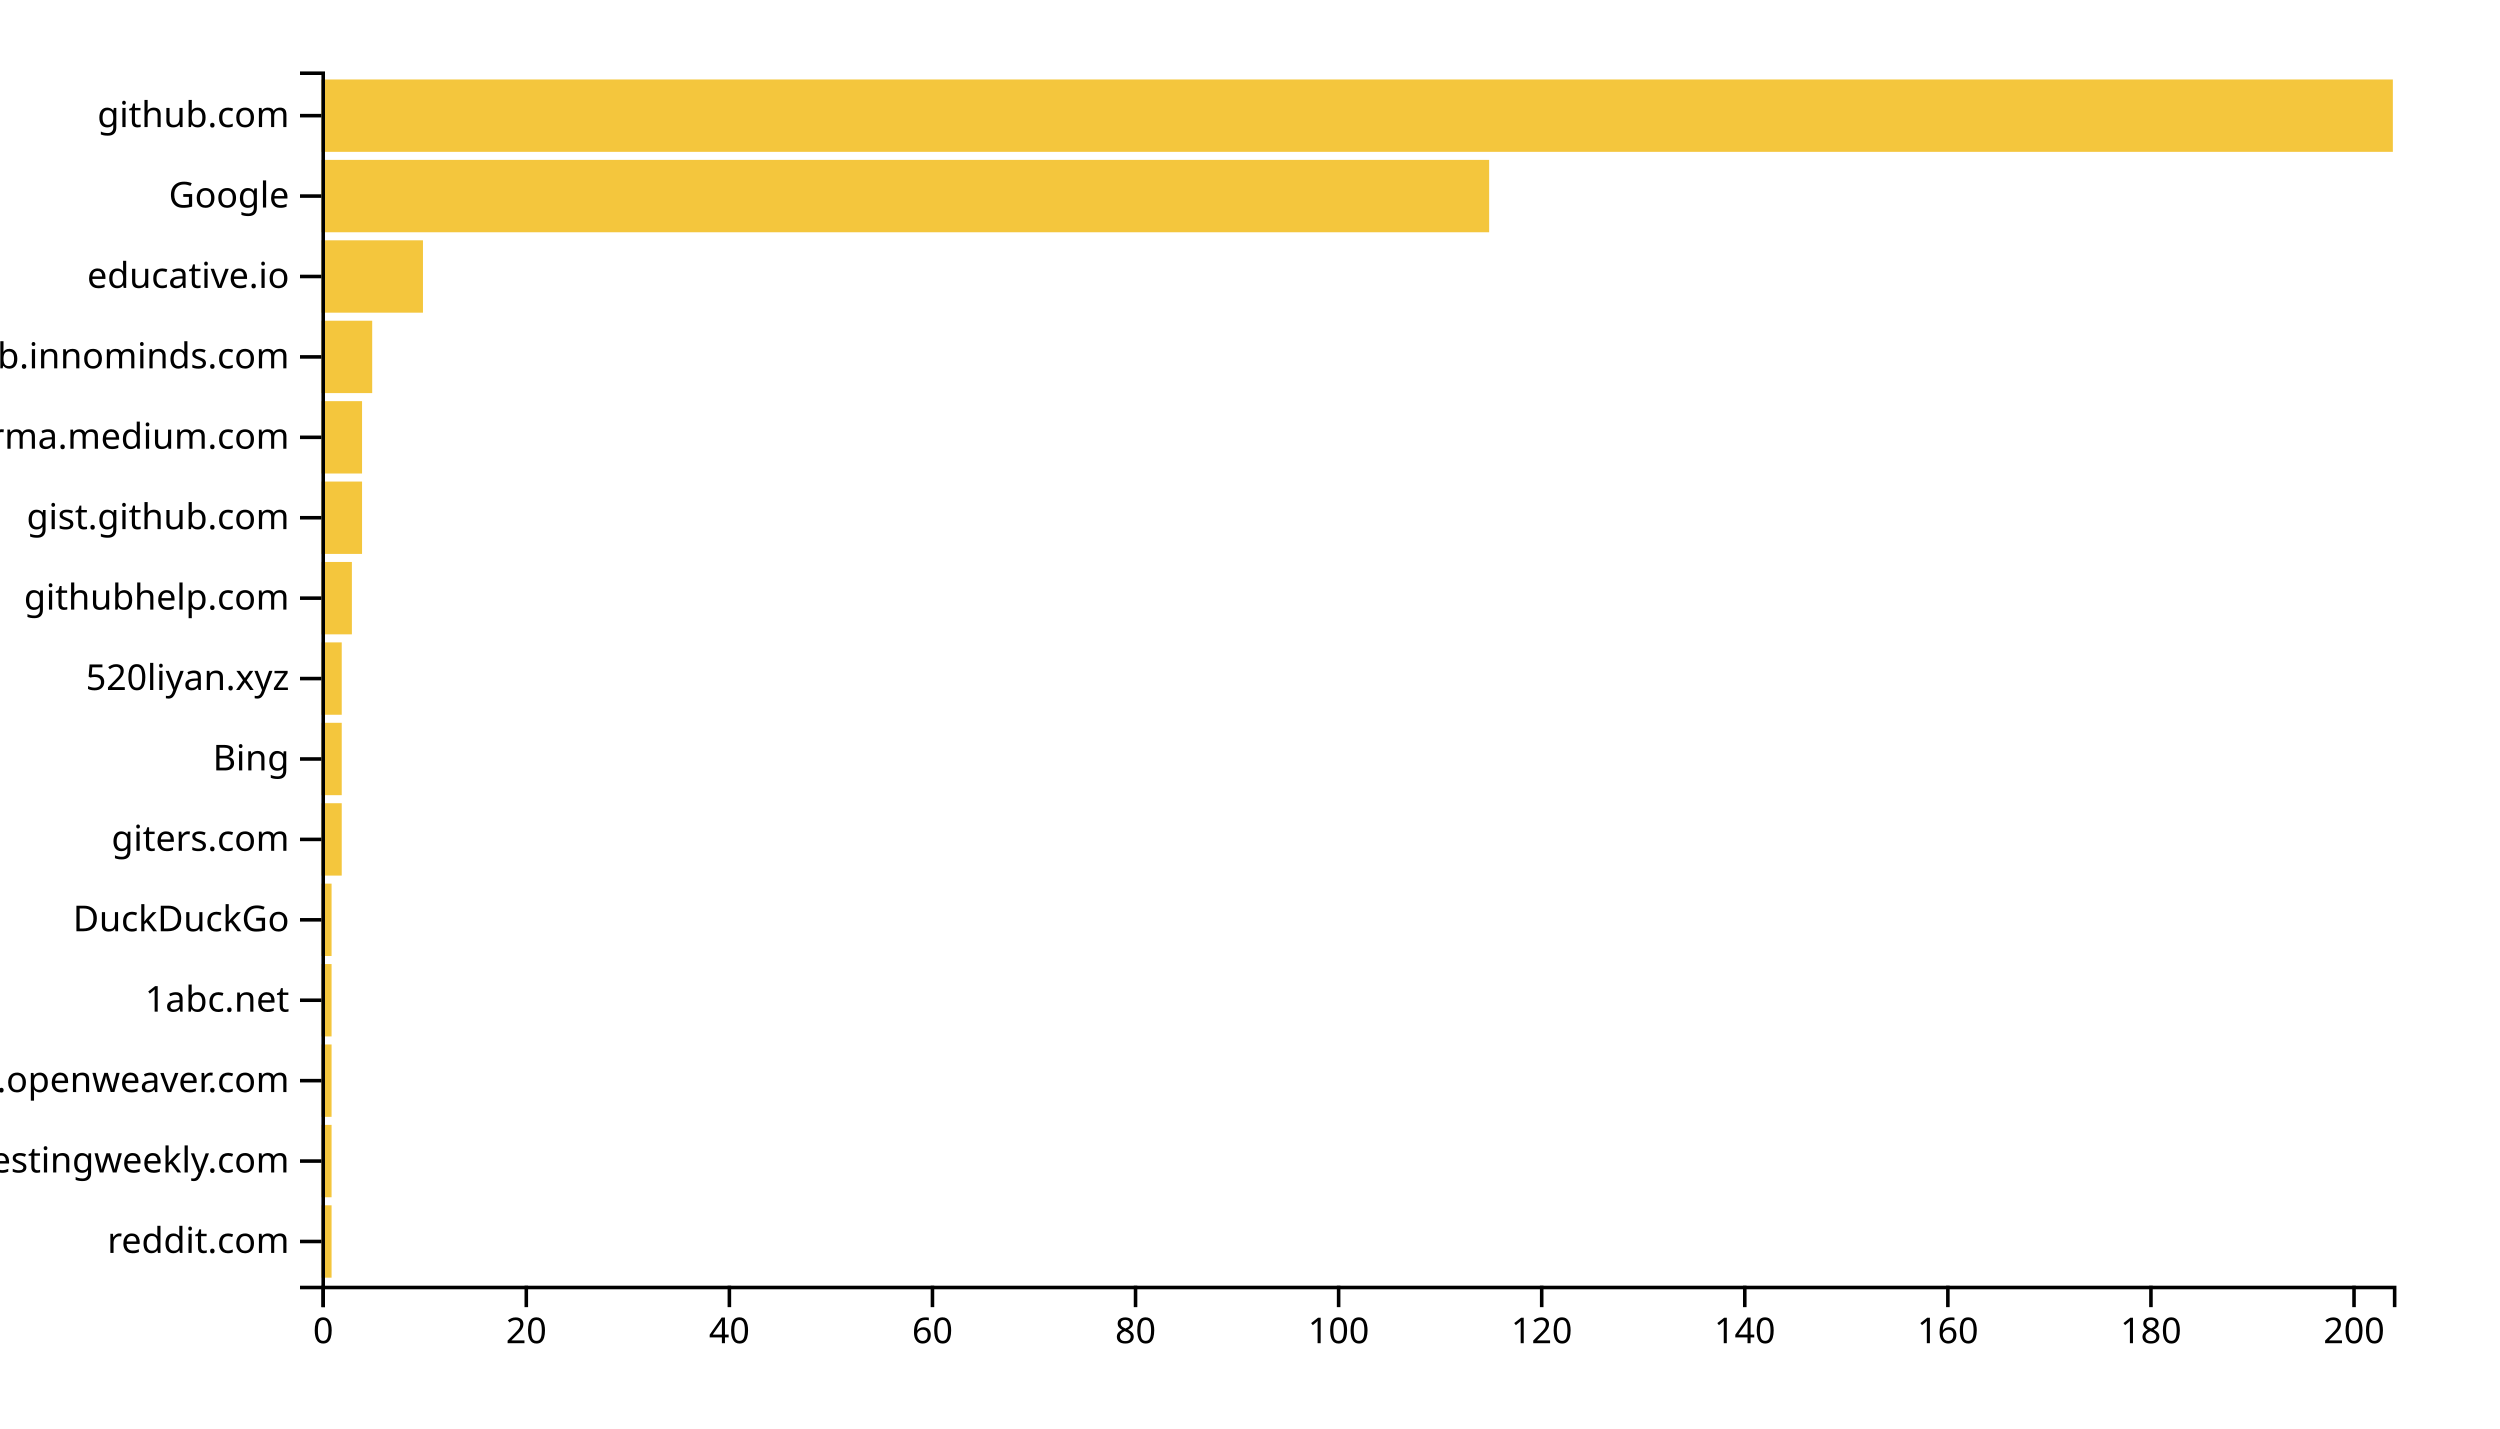
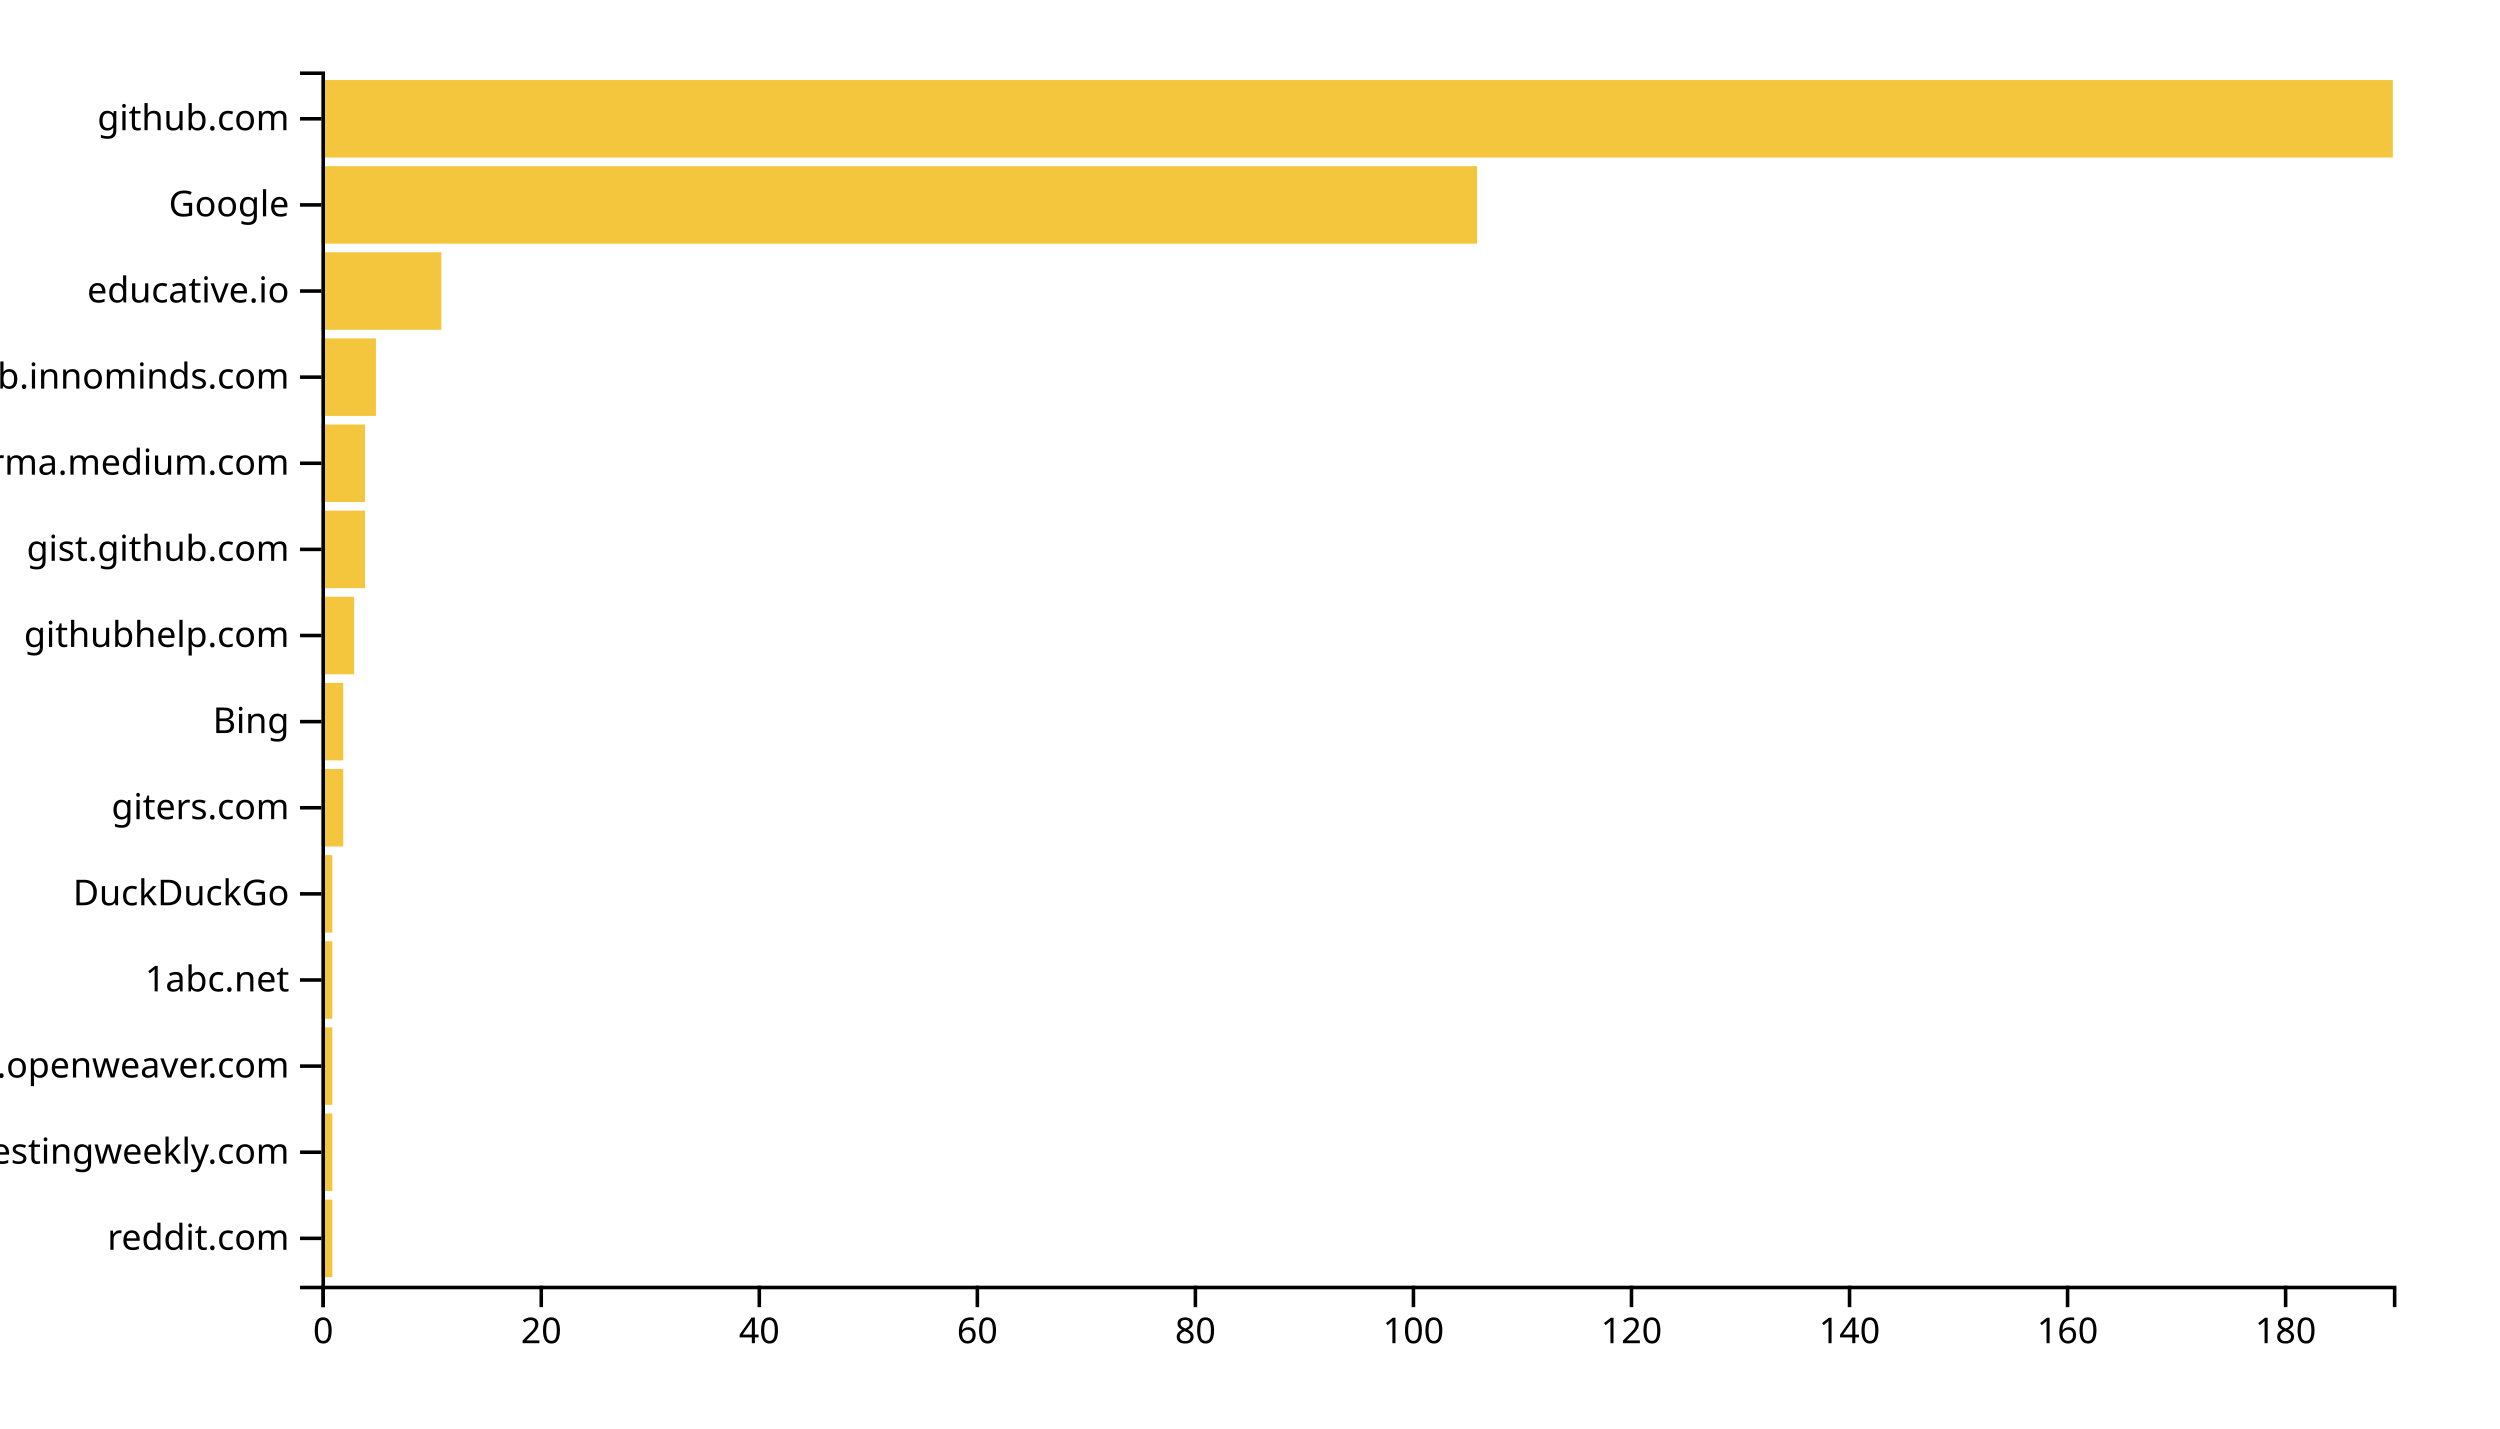
<svg xmlns="http://www.w3.org/2000/svg" width="700" height="400">
  <g transform="translate(90,20)">
-     <rect class="bar" width="2.843" y="317.483" height="20.265" style="fill: #f4c63d; text-anchor: end;" />
-     <rect class="bar" width="2.843" y="294.967" height="20.265" style="fill: #f4c63d; text-anchor: end;" />
-     <rect class="bar" width="2.843" y="272.45" height="20.265" style="fill: #f4c63d; text-anchor: end;" />
-     <rect class="bar" width="2.843" y="249.934" height="20.265" style="fill: #f4c63d; text-anchor: end;" />
-     <rect class="bar" width="2.843" y="227.417" height="20.265" style="fill: #f4c63d; text-anchor: end;" />
-     <rect class="bar" width="5.686" y="204.901" height="20.265" style="fill: #f4c63d; text-anchor: end;" />
-     <rect class="bar" width="5.686" y="182.384" height="20.265" style="fill: #f4c63d; text-anchor: end;" />
-     <rect class="bar" width="5.686" y="159.868" height="20.265" style="fill: #f4c63d; text-anchor: end;" />
-     <rect class="bar" width="8.529" y="137.351" height="20.265" style="fill: #f4c63d; text-anchor: end;" />
-     <rect class="bar" width="11.373" y="114.834" height="20.265" style="fill: #f4c63d; text-anchor: end;" />
-     <rect class="bar" width="11.373" y="92.318" height="20.265" style="fill: #f4c63d; text-anchor: end;" />
-     <rect class="bar" width="14.216" y="69.801" height="20.265" style="fill: #f4c63d; text-anchor: end;" />
-     <rect class="bar" width="28.431" y="47.285" height="20.265" style="fill: #f4c63d; text-anchor: end;" />
-     <rect class="bar" width="326.961" y="24.768" height="20.265" style="fill: #f4c63d; text-anchor: end;" />
-     <rect class="bar" width="580" y="2.252" height="20.265" style="fill: #f4c63d; text-anchor: end;" />
+     <rect class="bar" width="3.053" y="315.887" height="21.702" style="fill: #f4c63d; text-anchor: end;" />
+     <rect class="bar" width="3.053" y="291.773" height="21.702" style="fill: #f4c63d; text-anchor: end;" />
+     <rect class="bar" width="3.053" y="267.66" height="21.702" style="fill: #f4c63d; text-anchor: end;" />
+     <rect class="bar" width="3.053" y="243.546" height="21.702" style="fill: #f4c63d; text-anchor: end;" />
+     <rect class="bar" width="3.053" y="219.433" height="21.702" style="fill: #f4c63d; text-anchor: end;" />
+     <rect class="bar" width="6.105" y="195.319" height="21.702" style="fill: #f4c63d; text-anchor: end;" />
+     <rect class="bar" width="6.105" y="171.206" height="21.702" style="fill: #f4c63d; text-anchor: end;" />
+     <rect class="bar" width="9.158" y="147.092" height="21.702" style="fill: #f4c63d; text-anchor: end;" />
+     <rect class="bar" width="12.211" y="122.979" height="21.702" style="fill: #f4c63d; text-anchor: end;" />
+     <rect class="bar" width="12.211" y="98.865" height="21.702" style="fill: #f4c63d; text-anchor: end;" />
+     <rect class="bar" width="15.263" y="74.752" height="21.702" style="fill: #f4c63d; text-anchor: end;" />
+     <rect class="bar" width="33.579" y="50.638" height="21.702" style="fill: #f4c63d; text-anchor: end;" />
+     <rect class="bar" width="323.579" y="26.525" height="21.702" style="fill: #f4c63d; text-anchor: end;" />
+     <rect class="bar" width="580" y="2.411" height="21.702" style="fill: #f4c63d; text-anchor: end;" />
    <g transform="translate(0,340)" fill="none" font-size="10" font-family="sans-serif" text-anchor="middle">
      <path class="domain" stroke="currentColor" d="M0.5,6V0.5H580.5V6" />
      <g class="tick" opacity="1" transform="translate(0.5,0)">
        <line stroke="currentColor" y2="6" />
        <text fill="currentColor" y="9" dy="0.71em">0</text>
      </g>
-       <g class="tick" opacity="1" transform="translate(57.36275,0)">
+       <g class="tick" opacity="1" transform="translate(61.55263,0)">
        <line stroke="currentColor" y2="6" />
        <text fill="currentColor" y="9" dy="0.71em">20</text>
      </g>
-       <g class="tick" opacity="1" transform="translate(114.2255,0)">
+       <g class="tick" opacity="1" transform="translate(122.6053,0)">
        <line stroke="currentColor" y2="6" />
        <text fill="currentColor" y="9" dy="0.71em">40</text>
      </g>
-       <g class="tick" opacity="1" transform="translate(171.0882,0)">
+       <g class="tick" opacity="1" transform="translate(183.6579,0)">
        <line stroke="currentColor" y2="6" />
        <text fill="currentColor" y="9" dy="0.71em">60</text>
      </g>
-       <g class="tick" opacity="1" transform="translate(227.951,0)">
+       <g class="tick" opacity="1" transform="translate(244.7105,0)">
        <line stroke="currentColor" y2="6" />
        <text fill="currentColor" y="9" dy="0.71em">80</text>
      </g>
-       <g class="tick" opacity="1" transform="translate(284.8137,0)">
+       <g class="tick" opacity="1" transform="translate(305.7632,0)">
        <line stroke="currentColor" y2="6" />
        <text fill="currentColor" y="9" dy="0.71em">100</text>
      </g>
-       <g class="tick" opacity="1" transform="translate(341.6765,0)">
+       <g class="tick" opacity="1" transform="translate(366.8158,0)">
        <line stroke="currentColor" y2="6" />
        <text fill="currentColor" y="9" dy="0.71em">120</text>
      </g>
-       <g class="tick" opacity="1" transform="translate(398.5392,0)">
+       <g class="tick" opacity="1" transform="translate(427.8684,0)">
        <line stroke="currentColor" y2="6" />
        <text fill="currentColor" y="9" dy="0.71em">140</text>
      </g>
-       <g class="tick" opacity="1" transform="translate(455.402,0)">
+       <g class="tick" opacity="1" transform="translate(488.9211,0)">
        <line stroke="currentColor" y2="6" />
        <text fill="currentColor" y="9" dy="0.71em">160</text>
      </g>
-       <g class="tick" opacity="1" transform="translate(512.2647,0)">
+       <g class="tick" opacity="1" transform="translate(549.9737,0)">
        <line stroke="currentColor" y2="6" />
        <text fill="currentColor" y="9" dy="0.71em">180</text>
-       </g>
-       <g class="tick" opacity="1" transform="translate(569.1275,0)">
-         <line stroke="currentColor" y2="6" />
-         <text fill="currentColor" y="9" dy="0.71em">200</text>
      </g>
    </g>
    <g fill="none" font-size="10" font-family="sans-serif" text-anchor="end">
      <path class="domain" stroke="currentColor" d="M-6,340.5H0.5V0.5H-6" />
-       <g class="tick" opacity="1" transform="translate(0,327.6159)">
+       <g class="tick" opacity="1" transform="translate(0,326.7376)">
        <line stroke="currentColor" x2="-6" />
        <text fill="currentColor" x="-9" dy="0.32em">reddit.com</text>
      </g>
-       <g class="tick" opacity="1" transform="translate(0,305.0993)">
+       <g class="tick" opacity="1" transform="translate(0,302.6241)">
        <line stroke="currentColor" x2="-6" />
        <text fill="currentColor" x="-9" dy="0.32em">softwaretestingweekly.com</text>
      </g>
-       <g class="tick" opacity="1" transform="translate(0,282.5828)">
+       <g class="tick" opacity="1" transform="translate(0,278.5106)">
        <line stroke="currentColor" x2="-6" />
        <text fill="currentColor" x="-9" dy="0.32em">kandi.openweaver.com</text>
      </g>
-       <g class="tick" opacity="1" transform="translate(0,260.0662)">
+       <g class="tick" opacity="1" transform="translate(0,254.3972)">
        <line stroke="currentColor" x2="-6" />
        <text fill="currentColor" x="-9" dy="0.32em">1abc.net</text>
      </g>
-       <g class="tick" opacity="1" transform="translate(0,237.5497)">
+       <g class="tick" opacity="1" transform="translate(0,230.2837)">
        <line stroke="currentColor" x2="-6" />
        <text fill="currentColor" x="-9" dy="0.32em">DuckDuckGo</text>
      </g>
-       <g class="tick" opacity="1" transform="translate(0,215.0331)">
+       <g class="tick" opacity="1" transform="translate(0,206.1702)">
        <line stroke="currentColor" x2="-6" />
        <text fill="currentColor" x="-9" dy="0.32em">giters.com</text>
      </g>
-       <g class="tick" opacity="1" transform="translate(0,192.5166)">
+       <g class="tick" opacity="1" transform="translate(0,182.0567)">
        <line stroke="currentColor" x2="-6" />
        <text fill="currentColor" x="-9" dy="0.32em">Bing</text>
      </g>
-       <g class="tick" opacity="1" transform="translate(0,170)">
-         <line stroke="currentColor" x2="-6" />
-         <text fill="currentColor" x="-9" dy="0.32em">520liyan.xyz</text>
-       </g>
-       <g class="tick" opacity="1" transform="translate(0,147.4834)">
+       <g class="tick" opacity="1" transform="translate(0,157.9433)">
        <line stroke="currentColor" x2="-6" />
        <text fill="currentColor" x="-9" dy="0.32em">githubhelp.com</text>
      </g>
-       <g class="tick" opacity="1" transform="translate(0,124.9669)">
+       <g class="tick" opacity="1" transform="translate(0,133.8298)">
        <line stroke="currentColor" x2="-6" />
        <text fill="currentColor" x="-9" dy="0.32em">gist.github.com</text>
      </g>
-       <g class="tick" opacity="1" transform="translate(0,102.4503)">
+       <g class="tick" opacity="1" transform="translate(0,109.7163)">
        <line stroke="currentColor" x2="-6" />
        <text fill="currentColor" x="-9" dy="0.32em">xgirma.medium.com</text>
      </g>
-       <g class="tick" opacity="1" transform="translate(0,79.93377)">
+       <g class="tick" opacity="1" transform="translate(0,85.60284)">
        <line stroke="currentColor" x2="-6" />
        <text fill="currentColor" x="-9" dy="0.32em">github.innominds.com</text>
      </g>
-       <g class="tick" opacity="1" transform="translate(0,57.41722)">
+       <g class="tick" opacity="1" transform="translate(0,61.48936)">
        <line stroke="currentColor" x2="-6" />
        <text fill="currentColor" x="-9" dy="0.32em">educative.io</text>
      </g>
-       <g class="tick" opacity="1" transform="translate(0,34.90066)">
+       <g class="tick" opacity="1" transform="translate(0,37.37589)">
        <line stroke="currentColor" x2="-6" />
        <text fill="currentColor" x="-9" dy="0.32em">Google</text>
      </g>
-       <g class="tick" opacity="1" transform="translate(0,12.38411)">
+       <g class="tick" opacity="1" transform="translate(0,13.26241)">
        <line stroke="currentColor" x2="-6" />
        <text fill="currentColor" x="-9" dy="0.32em">github.com</text>
      </g>
    </g>
  </g>
</svg>
